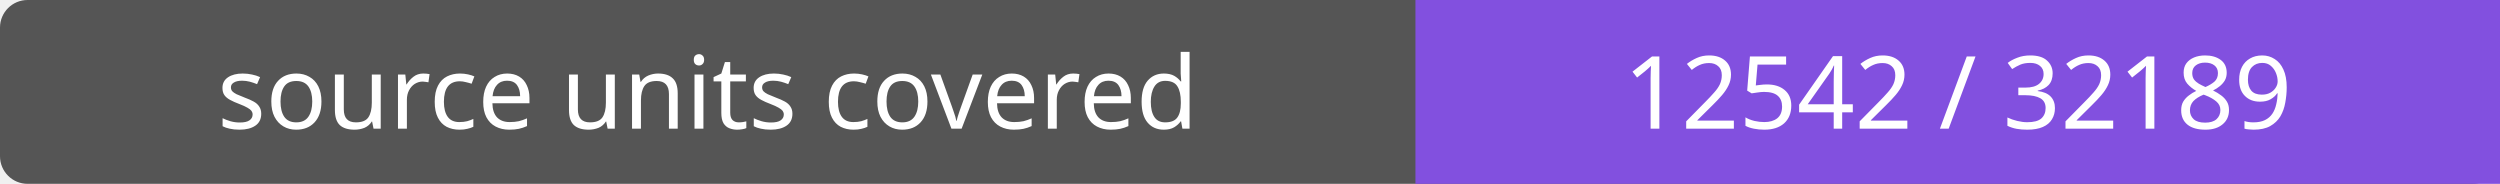
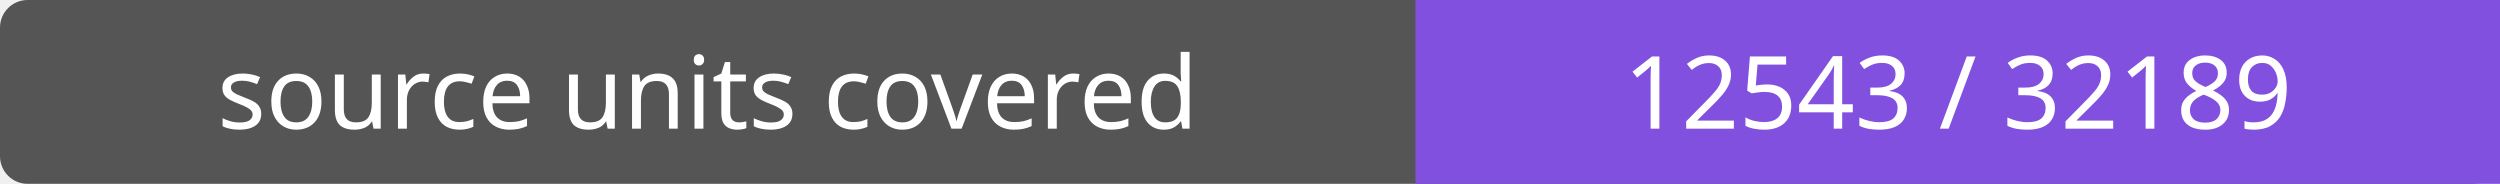
- <svg xmlns="http://www.w3.org/2000/svg" width="272" height="20" role="img" aria-label="source units covered: 12542 / 32189">
+ <svg xmlns="http://www.w3.org/2000/svg" width="272" height="20" role="img" aria-label="source units covered: 12543 / 32189">
  <rect width="272" height="20" rx="3" fill="#555" />
  <path fill="#8250df" d="M154 0h118v20H154z" />
  <g fill="#fff" text-anchor="middle" font-family="Verdana,sans-serif" font-size="11">
    <text x="77.0" y="14">source units covered</text>
-     <text x="213.0" y="14">12542 / 32189</text>
+     <text x="213.0" y="14">12543 / 32189</text>
  </g>
</svg>
